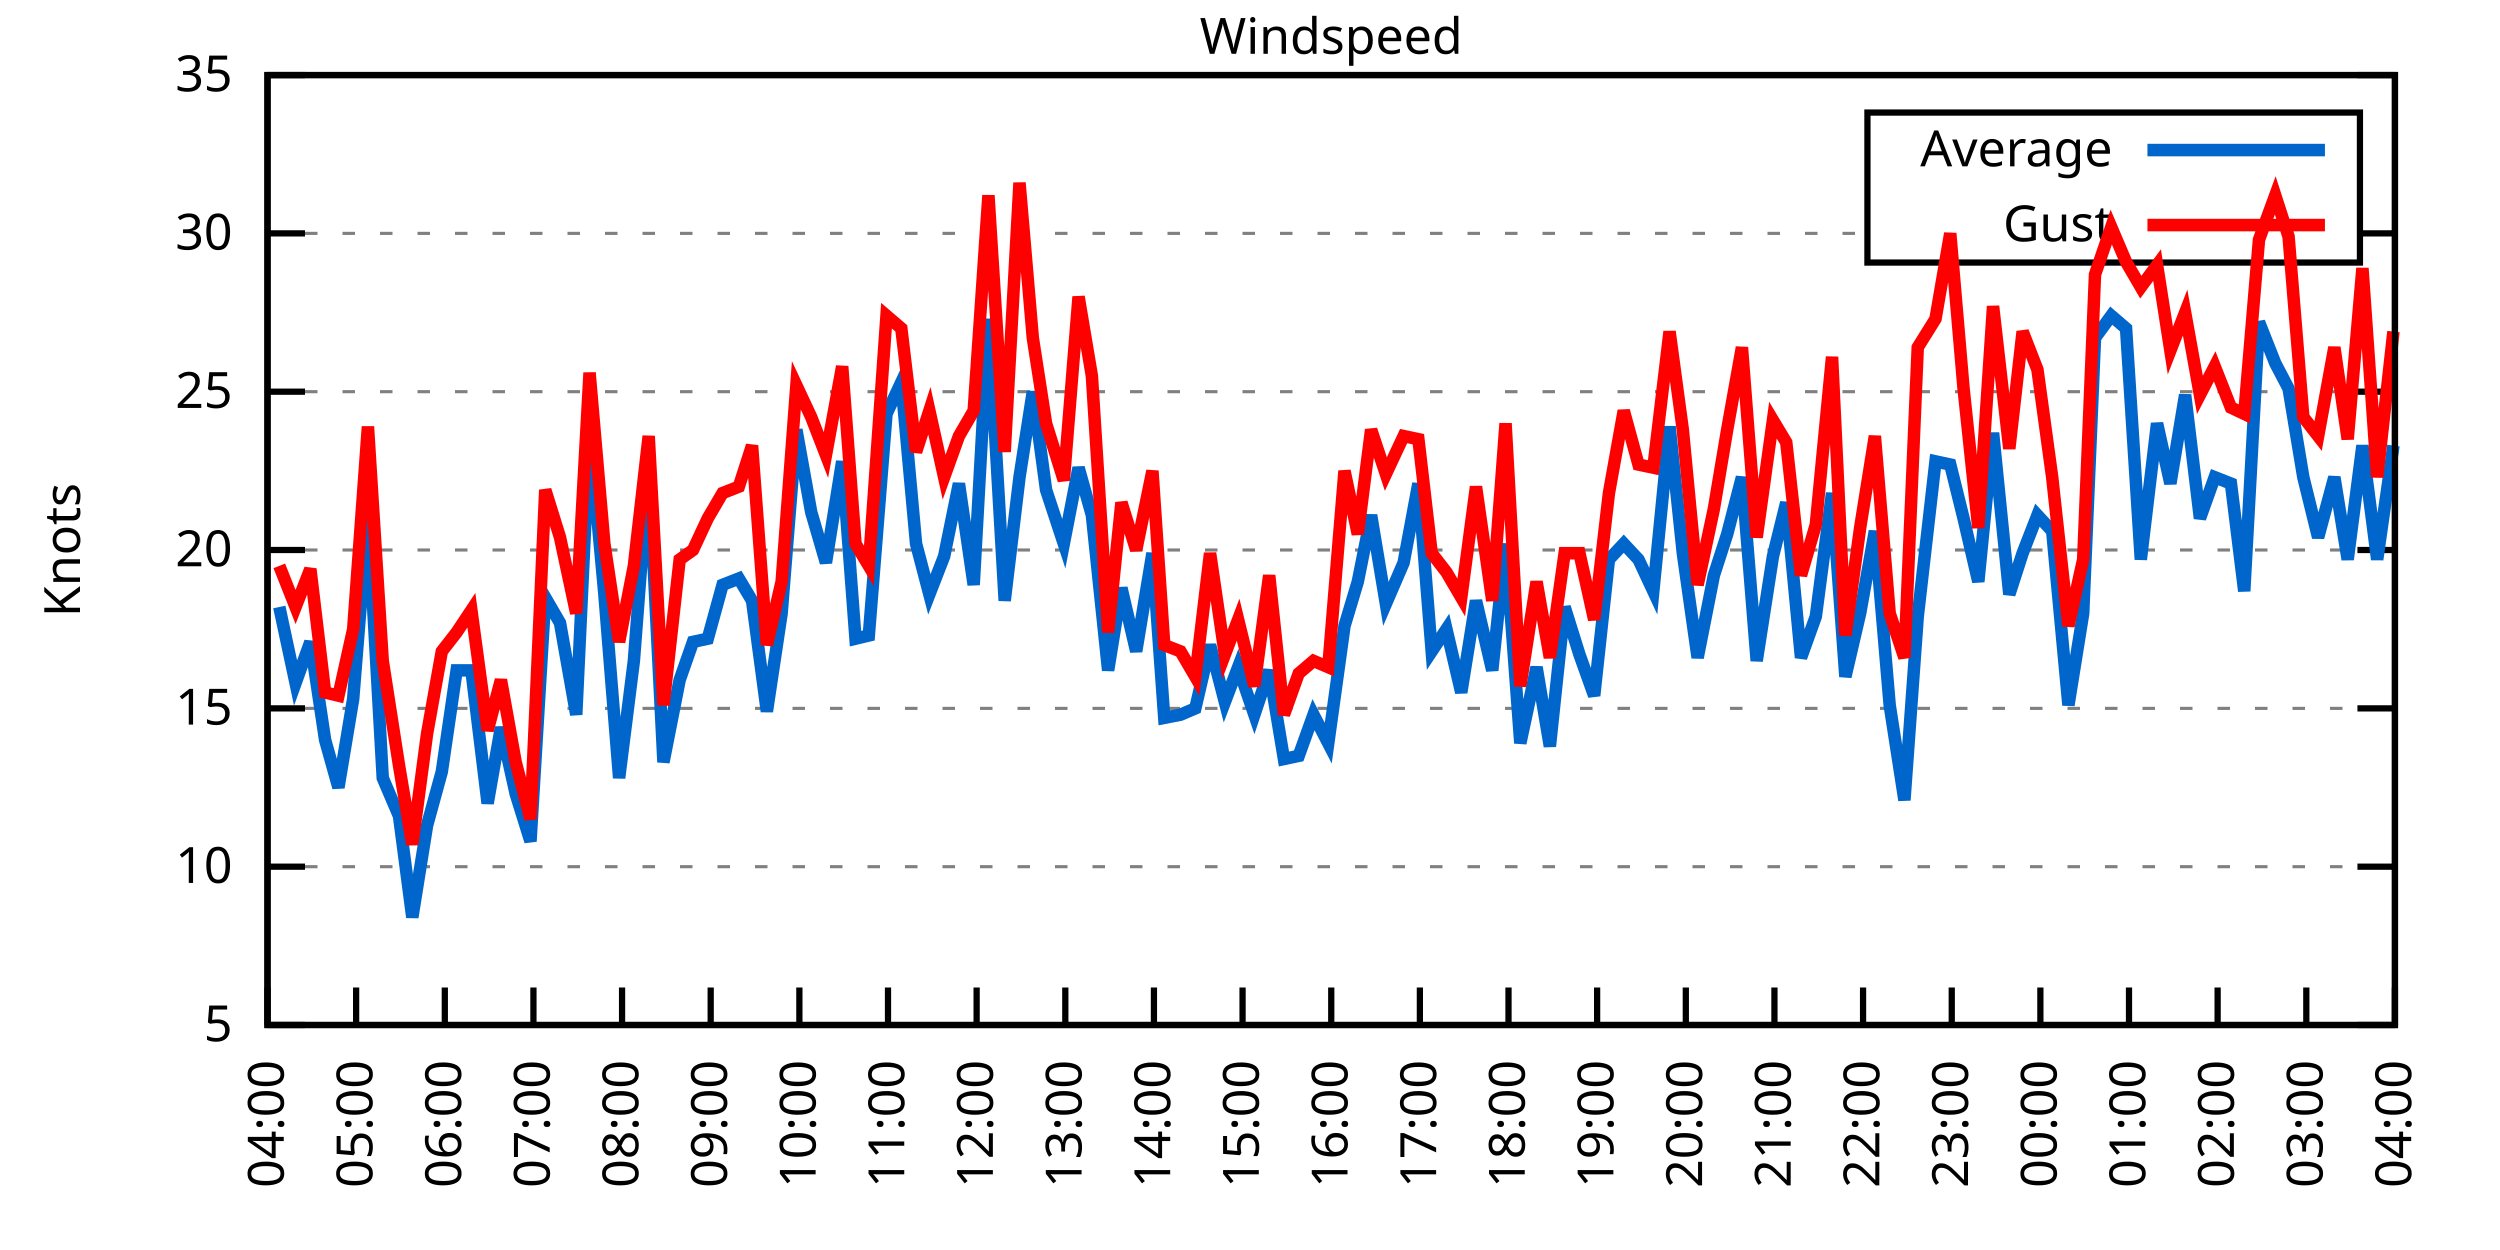
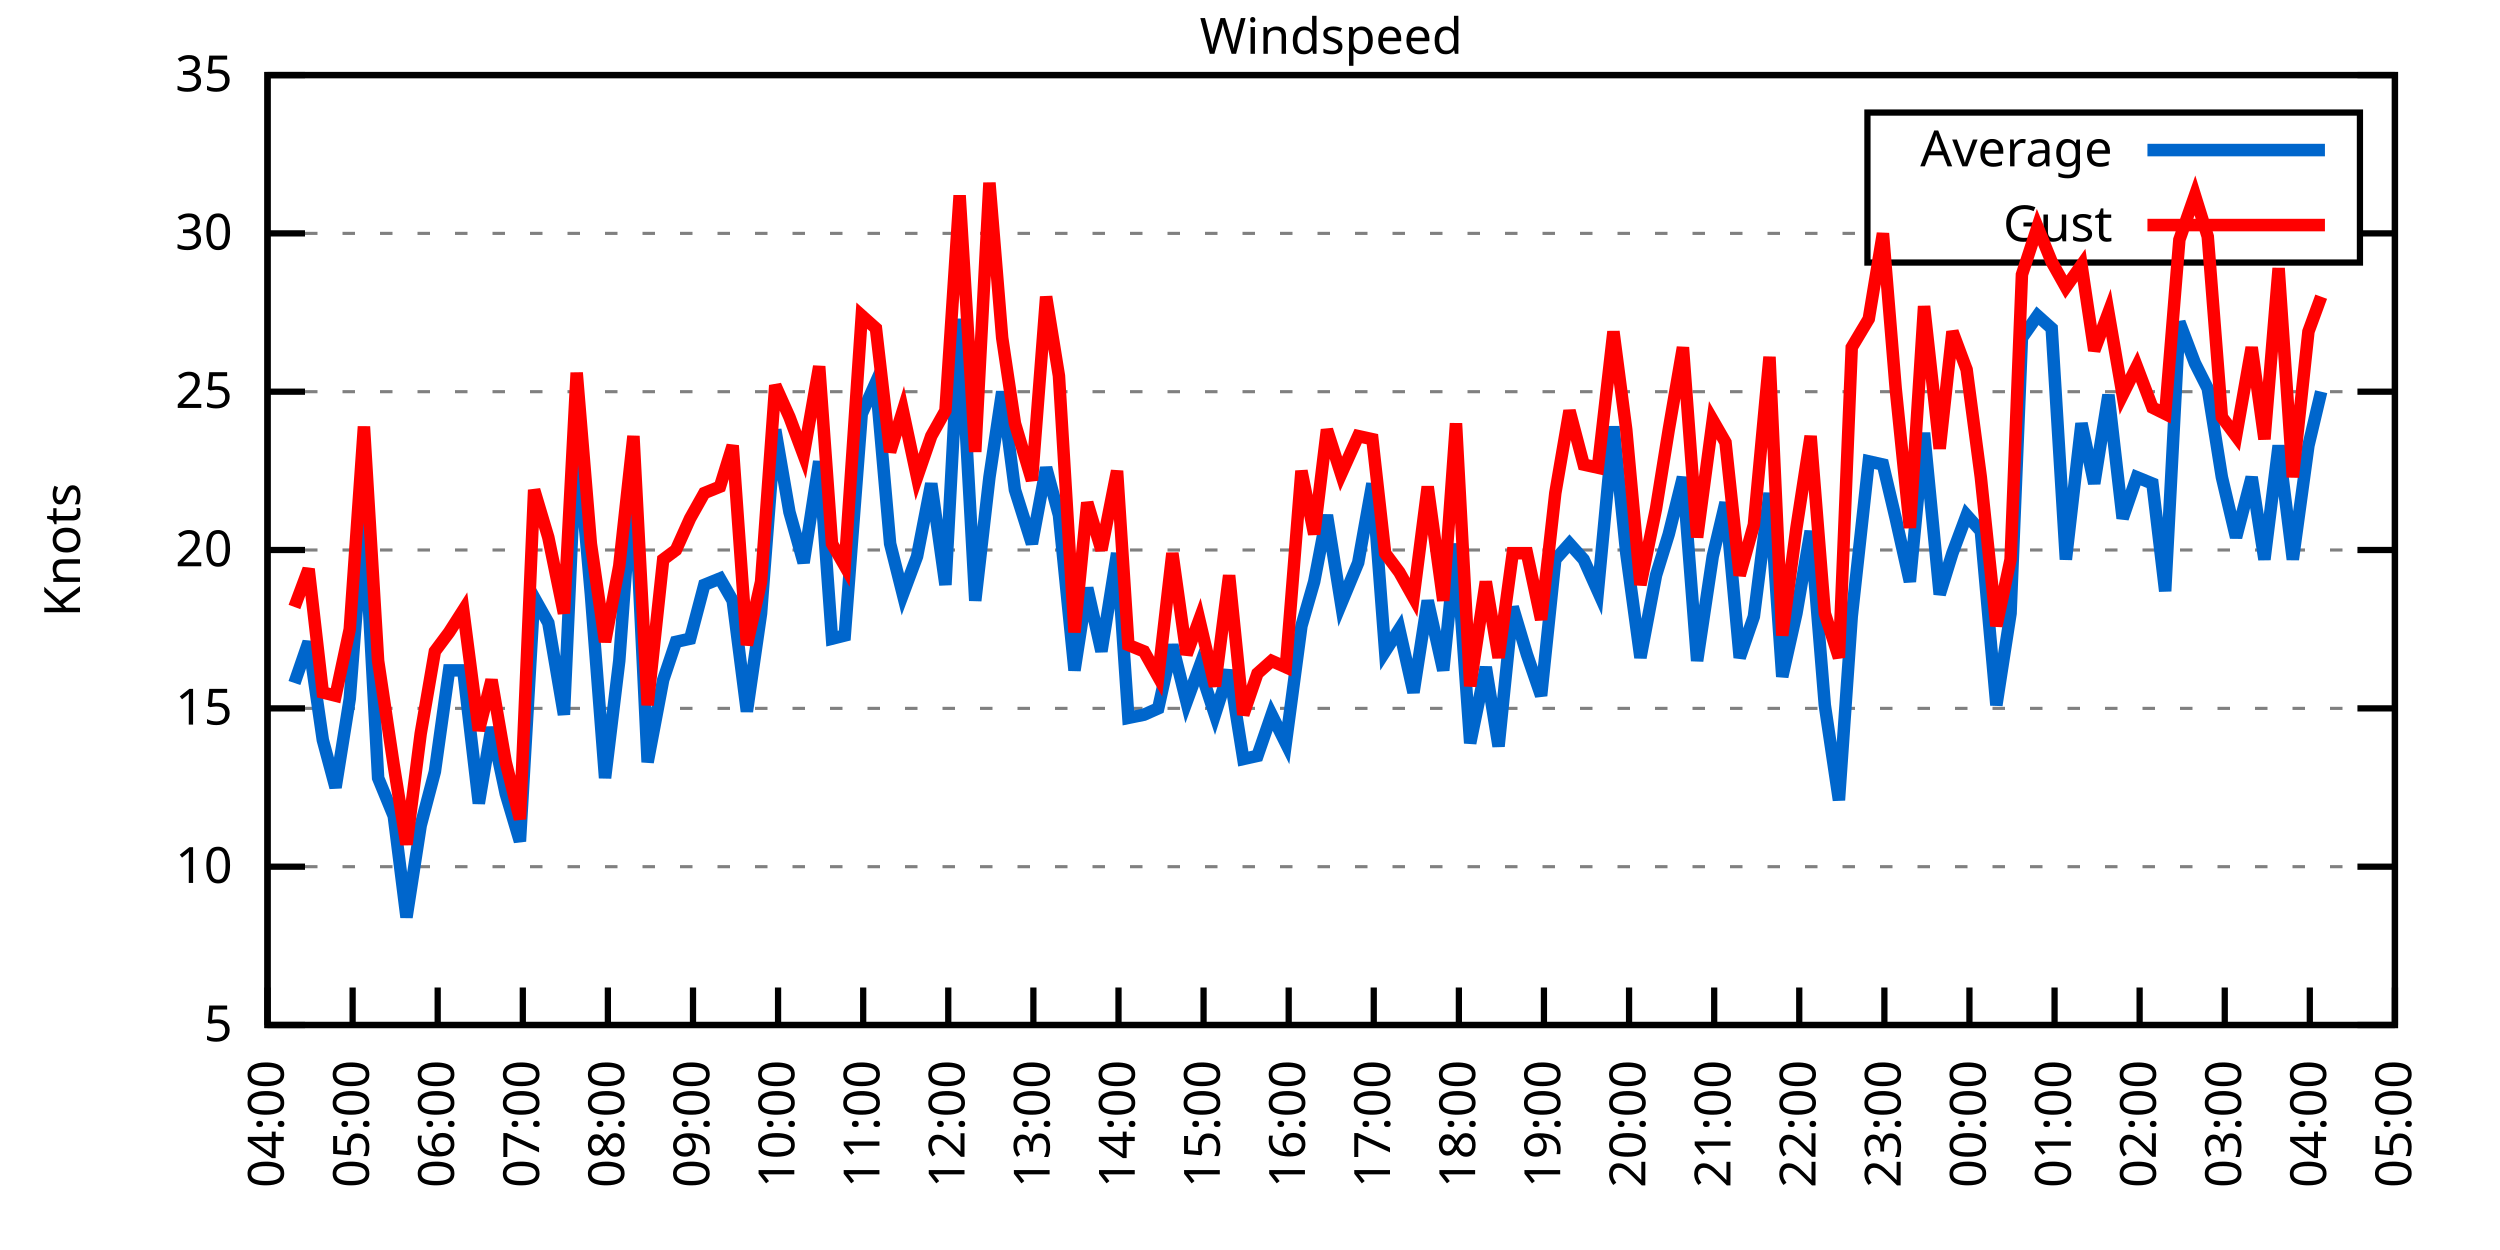
<svg xmlns="http://www.w3.org/2000/svg" xmlns:xlink="http://www.w3.org/1999/xlink" width="400" height="200" viewBox="0 0 400 200">
  <g id="gnuplot_canvas">
    <rect x="0" y="0" width="400" height="200" fill="none" />
    <defs>
      <circle id="gpDot" r="0.5" stroke-width="0.5" stroke="currentColor" />
      <path id="gpPt0" stroke-width="0.333" stroke="currentColor" d="M-1,0 h2 M0,-1 v2" />
      <path id="gpPt1" stroke-width="0.333" stroke="currentColor" d="M-1,-1 L1,1 M1,-1 L-1,1" />
      <path id="gpPt2" stroke-width="0.333" stroke="currentColor" d="M-1,0 L1,0 M0,-1 L0,1 M-1,-1 L1,1 M-1,1 L1,-1" />
      <rect id="gpPt3" stroke-width="0.333" stroke="currentColor" x="-1" y="-1" width="2" height="2" />
      <rect id="gpPt4" stroke-width="0.333" stroke="currentColor" fill="currentColor" x="-1" y="-1" width="2" height="2" />
      <circle id="gpPt5" stroke-width="0.333" stroke="currentColor" cx="0" cy="0" r="1" />
      <use xlink:href="#gpPt5" id="gpPt6" fill="currentColor" stroke="none" />
      <path id="gpPt7" stroke-width="0.333" stroke="currentColor" d="M0,-1.33 L-1.33,0.67 L1.33,0.67 z" />
      <use xlink:href="#gpPt7" id="gpPt8" fill="currentColor" stroke="none" />
      <use xlink:href="#gpPt7" id="gpPt9" stroke="currentColor" transform="rotate(180)" />
      <use xlink:href="#gpPt9" id="gpPt10" fill="currentColor" stroke="none" />
      <use xlink:href="#gpPt3" id="gpPt11" stroke="currentColor" transform="rotate(45)" />
      <use xlink:href="#gpPt11" id="gpPt12" fill="currentColor" stroke="none" />
      <path id="gpPt13" stroke-width="0.333" stroke="currentColor" d="M0,1.330 L1.265,0.411 L0.782,-1.067 L-0.782,-1.076 L-1.265,0.411 z" />
      <use xlink:href="#gpPt13" id="gpPt14" fill="currentColor" stroke="none" />
      <filter id="textbox" filterUnits="objectBoundingBox" x="0" y="0" height="1" width="1">
        <feFlood flood-color="white" flood-opacity="1" result="bgnd" />
        <feComposite in="SourceGraphic" in2="bgnd" operator="atop" />
      </filter>
      <filter id="greybox" filterUnits="objectBoundingBox" x="0" y="0" height="1" width="1">
        <feFlood flood-color="lightgrey" flood-opacity="1" result="grey" />
        <feComposite in="SourceGraphic" in2="grey" operator="atop" />
      </filter>
    </defs>
    <g fill="none" color="white" stroke="currentColor" stroke-width="1.00" stroke-linecap="butt" stroke-linejoin="miter">
</g>
    <g fill="none" color="black" stroke="currentColor" stroke-width="1.00" stroke-linecap="butt" stroke-linejoin="miter">
      <g stroke="none" shape-rendering="crispEdges">
        <polygon fill="rgb(255, 255, 255)" points="42.80,164.00 383.18,164.00 383.18,12.02 42.80,12.02 " />
      </g>
    </g>
    <g fill="none" color="black" stroke="currentColor" stroke-width="1.00" stroke-linecap="butt" stroke-linejoin="miter">
</g>
    <g fill="none" color="black" stroke="black" stroke-width="0.50" stroke-linecap="butt" stroke-linejoin="miter">
</g>
    <g fill="none" color="gray" stroke="currentColor" stroke-width="0.50" stroke-linecap="butt" stroke-linejoin="miter">
      <path stroke="gray" stroke-dasharray="2,4" class="gridline" d="M42.80,164.00 L383.19,164.00  " />
    </g>
    <g fill="none" color="gray" stroke="gray" stroke-width="1.00" stroke-linecap="butt" stroke-linejoin="miter">
</g>
    <g fill="none" color="black" stroke="currentColor" stroke-width="1.00" stroke-linecap="butt" stroke-linejoin="miter">
      <path stroke="black" d="M42.80,164.00 L48.80,164.00 M383.19,164.00 L377.19,164.00  " />
      <g transform="translate(37.20,166.60)" stroke="none" fill="black" font-family="Sans" font-size="8.00" text-anchor="end">
        <text>
          <tspan font-family="Sans"> 5</tspan>
        </text>
      </g>
    </g>
    <g fill="none" color="black" stroke="currentColor" stroke-width="1.00" stroke-linecap="butt" stroke-linejoin="miter">
</g>
    <g fill="none" color="black" stroke="black" stroke-width="0.50" stroke-linecap="butt" stroke-linejoin="miter">
</g>
    <g fill="none" color="gray" stroke="currentColor" stroke-width="0.50" stroke-linecap="butt" stroke-linejoin="miter">
      <path stroke="gray" stroke-dasharray="2,4" class="gridline" d="M42.80,138.67 L383.19,138.67  " />
    </g>
    <g fill="none" color="gray" stroke="gray" stroke-width="1.00" stroke-linecap="butt" stroke-linejoin="miter">
</g>
    <g fill="none" color="black" stroke="currentColor" stroke-width="1.00" stroke-linecap="butt" stroke-linejoin="miter">
      <path stroke="black" d="M42.80,138.67 L48.80,138.67 M383.19,138.67 L377.19,138.67  " />
      <g transform="translate(37.20,141.27)" stroke="none" fill="black" font-family="Sans" font-size="8.00" text-anchor="end">
        <text>
          <tspan font-family="Sans"> 10</tspan>
        </text>
      </g>
    </g>
    <g fill="none" color="black" stroke="currentColor" stroke-width="1.00" stroke-linecap="butt" stroke-linejoin="miter">
</g>
    <g fill="none" color="black" stroke="black" stroke-width="0.50" stroke-linecap="butt" stroke-linejoin="miter">
</g>
    <g fill="none" color="gray" stroke="currentColor" stroke-width="0.50" stroke-linecap="butt" stroke-linejoin="miter">
      <path stroke="gray" stroke-dasharray="2,4" class="gridline" d="M42.80,113.34 L383.19,113.34  " />
    </g>
    <g fill="none" color="gray" stroke="gray" stroke-width="1.00" stroke-linecap="butt" stroke-linejoin="miter">
</g>
    <g fill="none" color="black" stroke="currentColor" stroke-width="1.00" stroke-linecap="butt" stroke-linejoin="miter">
      <path stroke="black" d="M42.80,113.34 L48.80,113.34 M383.19,113.34 L377.19,113.34  " />
      <g transform="translate(37.20,115.94)" stroke="none" fill="black" font-family="Sans" font-size="8.00" text-anchor="end">
        <text>
          <tspan font-family="Sans"> 15</tspan>
        </text>
      </g>
    </g>
    <g fill="none" color="black" stroke="currentColor" stroke-width="1.00" stroke-linecap="butt" stroke-linejoin="miter">
</g>
    <g fill="none" color="black" stroke="black" stroke-width="0.50" stroke-linecap="butt" stroke-linejoin="miter">
</g>
    <g fill="none" color="gray" stroke="currentColor" stroke-width="0.50" stroke-linecap="butt" stroke-linejoin="miter">
      <path stroke="gray" stroke-dasharray="2,4" class="gridline" d="M42.80,88.00 L383.19,88.00  " />
    </g>
    <g fill="none" color="gray" stroke="gray" stroke-width="1.00" stroke-linecap="butt" stroke-linejoin="miter">
</g>
    <g fill="none" color="black" stroke="currentColor" stroke-width="1.00" stroke-linecap="butt" stroke-linejoin="miter">
      <path stroke="black" d="M42.80,88.00 L48.80,88.00 M383.19,88.00 L377.19,88.00  " />
      <g transform="translate(37.20,90.60)" stroke="none" fill="black" font-family="Sans" font-size="8.00" text-anchor="end">
        <text>
          <tspan font-family="Sans"> 20</tspan>
        </text>
      </g>
    </g>
    <g fill="none" color="black" stroke="currentColor" stroke-width="1.00" stroke-linecap="butt" stroke-linejoin="miter">
</g>
    <g fill="none" color="black" stroke="black" stroke-width="0.50" stroke-linecap="butt" stroke-linejoin="miter">
</g>
    <g fill="none" color="gray" stroke="currentColor" stroke-width="0.50" stroke-linecap="butt" stroke-linejoin="miter">
      <path stroke="gray" stroke-dasharray="2,4" class="gridline" d="M42.80,62.67 L383.19,62.67  " />
    </g>
    <g fill="none" color="gray" stroke="gray" stroke-width="1.00" stroke-linecap="butt" stroke-linejoin="miter">
</g>
    <g fill="none" color="black" stroke="currentColor" stroke-width="1.00" stroke-linecap="butt" stroke-linejoin="miter">
      <path stroke="black" d="M42.80,62.67 L48.80,62.67 M383.19,62.67 L377.19,62.67  " />
      <g transform="translate(37.20,65.27)" stroke="none" fill="black" font-family="Sans" font-size="8.00" text-anchor="end">
        <text>
          <tspan font-family="Sans"> 25</tspan>
        </text>
      </g>
    </g>
    <g fill="none" color="black" stroke="currentColor" stroke-width="1.00" stroke-linecap="butt" stroke-linejoin="miter">
</g>
    <g fill="none" color="black" stroke="black" stroke-width="0.50" stroke-linecap="butt" stroke-linejoin="miter">
</g>
    <g fill="none" color="gray" stroke="currentColor" stroke-width="0.50" stroke-linecap="butt" stroke-linejoin="miter">
      <path stroke="gray" stroke-dasharray="2,4" class="gridline" d="M42.80,37.34 L298.79,37.34 M377.59,37.34 L383.19,37.34  " />
    </g>
    <g fill="none" color="gray" stroke="gray" stroke-width="1.00" stroke-linecap="butt" stroke-linejoin="miter">
</g>
    <g fill="none" color="black" stroke="currentColor" stroke-width="1.00" stroke-linecap="butt" stroke-linejoin="miter">
      <path stroke="black" d="M42.80,37.34 L48.80,37.34 M383.19,37.34 L377.19,37.34  " />
      <g transform="translate(37.20,39.94)" stroke="none" fill="black" font-family="Sans" font-size="8.00" text-anchor="end">
        <text>
          <tspan font-family="Sans"> 30</tspan>
        </text>
      </g>
    </g>
    <g fill="none" color="black" stroke="currentColor" stroke-width="1.00" stroke-linecap="butt" stroke-linejoin="miter">
</g>
    <g fill="none" color="black" stroke="black" stroke-width="0.50" stroke-linecap="butt" stroke-linejoin="miter">
</g>
    <g fill="none" color="gray" stroke="currentColor" stroke-width="0.50" stroke-linecap="butt" stroke-linejoin="miter">
      <path stroke="gray" stroke-dasharray="2,4" class="gridline" d="M42.80,12.01 L383.19,12.01  " />
    </g>
    <g fill="none" color="gray" stroke="gray" stroke-width="1.00" stroke-linecap="butt" stroke-linejoin="miter">
</g>
    <g fill="none" color="black" stroke="currentColor" stroke-width="1.00" stroke-linecap="butt" stroke-linejoin="miter">
      <path stroke="black" d="M42.80,12.01 L48.80,12.01 M383.19,12.01 L377.19,12.01  " />
      <g transform="translate(37.20,14.61)" stroke="none" fill="black" font-family="Sans" font-size="8.00" text-anchor="end">
        <text>
          <tspan font-family="Sans"> 35</tspan>
        </text>
      </g>
    </g>
    <g fill="none" color="black" stroke="currentColor" stroke-width="1.00" stroke-linecap="butt" stroke-linejoin="miter">
      <path stroke="black" d="M42.80,164.00 L42.80,158.00  " />
      <g transform="translate(45.40,169.60) rotate(270.00)" stroke="none" fill="black" font-family="Sans" font-size="8.00" text-anchor="end">
        <text>
          <tspan font-family="Sans">04:00</tspan>
        </text>
      </g>
    </g>
    <g fill="none" color="black" stroke="currentColor" stroke-width="1.00" stroke-linecap="butt" stroke-linejoin="miter">
-       <path stroke="black" d="M56.98,164.00 L56.98,158.00  " />
-       <g transform="translate(59.58,169.60) rotate(270.00)" stroke="none" fill="black" font-family="Sans" font-size="8.00" text-anchor="end">
+       <path stroke="black" d="M56.42,164.00 L56.42,158.00  " />
+       <g transform="translate(59.02,169.60) rotate(270.00)" stroke="none" fill="black" font-family="Sans" font-size="8.00" text-anchor="end">
        <text>
          <tspan font-family="Sans">05:00</tspan>
        </text>
      </g>
    </g>
    <g fill="none" color="black" stroke="currentColor" stroke-width="1.00" stroke-linecap="butt" stroke-linejoin="miter">
-       <path stroke="black" d="M71.17,164.00 L71.17,158.00  " />
-       <g transform="translate(73.77,169.60) rotate(270.00)" stroke="none" fill="black" font-family="Sans" font-size="8.00" text-anchor="end">
+       <path stroke="black" d="M70.03,164.00 L70.03,158.00  " />
+       <g transform="translate(72.63,169.60) rotate(270.00)" stroke="none" fill="black" font-family="Sans" font-size="8.00" text-anchor="end">
        <text>
          <tspan font-family="Sans">06:00</tspan>
        </text>
      </g>
    </g>
    <g fill="none" color="black" stroke="currentColor" stroke-width="1.00" stroke-linecap="butt" stroke-linejoin="miter">
-       <path stroke="black" d="M85.35,164.00 L85.35,158.00  " />
-       <g transform="translate(87.95,169.60) rotate(270.00)" stroke="none" fill="black" font-family="Sans" font-size="8.00" text-anchor="end">
+       <path stroke="black" d="M83.65,164.00 L83.65,158.00  " />
+       <g transform="translate(86.25,169.60) rotate(270.00)" stroke="none" fill="black" font-family="Sans" font-size="8.00" text-anchor="end">
        <text>
          <tspan font-family="Sans">07:00</tspan>
        </text>
      </g>
    </g>
    <g fill="none" color="black" stroke="currentColor" stroke-width="1.00" stroke-linecap="butt" stroke-linejoin="miter">
-       <path stroke="black" d="M99.53,164.00 L99.53,158.00  " />
-       <g transform="translate(102.13,169.60) rotate(270.00)" stroke="none" fill="black" font-family="Sans" font-size="8.00" text-anchor="end">
+       <path stroke="black" d="M97.26,164.00 L97.26,158.00  " />
+       <g transform="translate(99.86,169.60) rotate(270.00)" stroke="none" fill="black" font-family="Sans" font-size="8.00" text-anchor="end">
        <text>
          <tspan font-family="Sans">08:00</tspan>
        </text>
      </g>
    </g>
    <g fill="none" color="black" stroke="currentColor" stroke-width="1.00" stroke-linecap="butt" stroke-linejoin="miter">
-       <path stroke="black" d="M113.71,164.00 L113.71,158.00  " />
-       <g transform="translate(116.31,169.60) rotate(270.00)" stroke="none" fill="black" font-family="Sans" font-size="8.00" text-anchor="end">
+       <path stroke="black" d="M110.88,164.00 L110.88,158.00  " />
+       <g transform="translate(113.48,169.60) rotate(270.00)" stroke="none" fill="black" font-family="Sans" font-size="8.00" text-anchor="end">
        <text>
          <tspan font-family="Sans">09:00</tspan>
        </text>
      </g>
    </g>
    <g fill="none" color="black" stroke="currentColor" stroke-width="1.00" stroke-linecap="butt" stroke-linejoin="miter">
-       <path stroke="black" d="M127.90,164.00 L127.90,158.00  " />
-       <g transform="translate(130.50,169.60) rotate(270.00)" stroke="none" fill="black" font-family="Sans" font-size="8.00" text-anchor="end">
+       <path stroke="black" d="M124.49,164.00 L124.49,158.00  " />
+       <g transform="translate(127.09,169.60) rotate(270.00)" stroke="none" fill="black" font-family="Sans" font-size="8.00" text-anchor="end">
        <text>
          <tspan font-family="Sans">10:00</tspan>
        </text>
      </g>
    </g>
    <g fill="none" color="black" stroke="currentColor" stroke-width="1.00" stroke-linecap="butt" stroke-linejoin="miter">
-       <path stroke="black" d="M142.08,164.00 L142.08,158.00  " />
-       <g transform="translate(144.68,169.60) rotate(270.00)" stroke="none" fill="black" font-family="Sans" font-size="8.00" text-anchor="end">
+       <path stroke="black" d="M138.11,164.00 L138.11,158.00  " />
+       <g transform="translate(140.71,169.60) rotate(270.00)" stroke="none" fill="black" font-family="Sans" font-size="8.00" text-anchor="end">
        <text>
          <tspan font-family="Sans">11:00</tspan>
        </text>
      </g>
    </g>
    <g fill="none" color="black" stroke="currentColor" stroke-width="1.00" stroke-linecap="butt" stroke-linejoin="miter">
-       <path stroke="black" d="M156.26,164.00 L156.26,158.00  " />
-       <g transform="translate(158.86,169.60) rotate(270.00)" stroke="none" fill="black" font-family="Sans" font-size="8.00" text-anchor="end">
+       <path stroke="black" d="M151.72,164.00 L151.72,158.00  " />
+       <g transform="translate(154.32,169.60) rotate(270.00)" stroke="none" fill="black" font-family="Sans" font-size="8.00" text-anchor="end">
        <text>
          <tspan font-family="Sans">12:00</tspan>
        </text>
      </g>
    </g>
    <g fill="none" color="black" stroke="currentColor" stroke-width="1.00" stroke-linecap="butt" stroke-linejoin="miter">
-       <path stroke="black" d="M170.45,164.00 L170.45,158.00  " />
-       <g transform="translate(173.05,169.60) rotate(270.00)" stroke="none" fill="black" font-family="Sans" font-size="8.00" text-anchor="end">
+       <path stroke="black" d="M165.34,164.00 L165.34,158.00  " />
+       <g transform="translate(167.94,169.60) rotate(270.00)" stroke="none" fill="black" font-family="Sans" font-size="8.00" text-anchor="end">
        <text>
          <tspan font-family="Sans">13:00</tspan>
        </text>
      </g>
    </g>
    <g fill="none" color="black" stroke="currentColor" stroke-width="1.00" stroke-linecap="butt" stroke-linejoin="miter">
-       <path stroke="black" d="M184.63,164.00 L184.63,158.00  " />
-       <g transform="translate(187.23,169.60) rotate(270.00)" stroke="none" fill="black" font-family="Sans" font-size="8.00" text-anchor="end">
+       <path stroke="black" d="M178.96,164.00 L178.96,158.00  " />
+       <g transform="translate(181.56,169.60) rotate(270.00)" stroke="none" fill="black" font-family="Sans" font-size="8.00" text-anchor="end">
        <text>
          <tspan font-family="Sans">14:00</tspan>
        </text>
      </g>
    </g>
    <g fill="none" color="black" stroke="currentColor" stroke-width="1.00" stroke-linecap="butt" stroke-linejoin="miter">
-       <path stroke="black" d="M198.81,164.00 L198.81,158.00  " />
-       <g transform="translate(201.41,169.60) rotate(270.00)" stroke="none" fill="black" font-family="Sans" font-size="8.00" text-anchor="end">
+       <path stroke="black" d="M192.57,164.00 L192.57,158.00  " />
+       <g transform="translate(195.17,169.60) rotate(270.00)" stroke="none" fill="black" font-family="Sans" font-size="8.00" text-anchor="end">
        <text>
          <tspan font-family="Sans">15:00</tspan>
        </text>
      </g>
    </g>
    <g fill="none" color="black" stroke="currentColor" stroke-width="1.00" stroke-linecap="butt" stroke-linejoin="miter">
-       <path stroke="black" d="M213.00,164.00 L213.00,158.00  " />
-       <g transform="translate(215.60,169.60) rotate(270.00)" stroke="none" fill="black" font-family="Sans" font-size="8.00" text-anchor="end">
+       <path stroke="black" d="M206.19,164.00 L206.19,158.00  " />
+       <g transform="translate(208.79,169.60) rotate(270.00)" stroke="none" fill="black" font-family="Sans" font-size="8.00" text-anchor="end">
        <text>
          <tspan font-family="Sans">16:00</tspan>
        </text>
      </g>
    </g>
    <g fill="none" color="black" stroke="currentColor" stroke-width="1.00" stroke-linecap="butt" stroke-linejoin="miter">
-       <path stroke="black" d="M227.18,164.00 L227.18,158.00  " />
-       <g transform="translate(229.78,169.60) rotate(270.00)" stroke="none" fill="black" font-family="Sans" font-size="8.00" text-anchor="end">
+       <path stroke="black" d="M219.80,164.00 L219.80,158.00  " />
+       <g transform="translate(222.40,169.60) rotate(270.00)" stroke="none" fill="black" font-family="Sans" font-size="8.00" text-anchor="end">
        <text>
          <tspan font-family="Sans">17:00</tspan>
        </text>
      </g>
    </g>
    <g fill="none" color="black" stroke="currentColor" stroke-width="1.00" stroke-linecap="butt" stroke-linejoin="miter">
-       <path stroke="black" d="M241.36,164.00 L241.36,158.00  " />
-       <g transform="translate(243.96,169.60) rotate(270.00)" stroke="none" fill="black" font-family="Sans" font-size="8.00" text-anchor="end">
+       <path stroke="black" d="M233.42,164.00 L233.42,158.00  " />
+       <g transform="translate(236.02,169.60) rotate(270.00)" stroke="none" fill="black" font-family="Sans" font-size="8.00" text-anchor="end">
        <text>
          <tspan font-family="Sans">18:00</tspan>
        </text>
      </g>
    </g>
    <g fill="none" color="black" stroke="currentColor" stroke-width="1.00" stroke-linecap="butt" stroke-linejoin="miter">
-       <path stroke="black" d="M255.54,164.00 L255.54,158.00  " />
-       <g transform="translate(258.14,169.60) rotate(270.00)" stroke="none" fill="black" font-family="Sans" font-size="8.00" text-anchor="end">
+       <path stroke="black" d="M247.03,164.00 L247.03,158.00  " />
+       <g transform="translate(249.63,169.60) rotate(270.00)" stroke="none" fill="black" font-family="Sans" font-size="8.00" text-anchor="end">
        <text>
          <tspan font-family="Sans">19:00</tspan>
        </text>
      </g>
    </g>
    <g fill="none" color="black" stroke="currentColor" stroke-width="1.00" stroke-linecap="butt" stroke-linejoin="miter">
-       <path stroke="black" d="M269.73,164.00 L269.73,158.00  " />
-       <g transform="translate(272.33,169.60) rotate(270.00)" stroke="none" fill="black" font-family="Sans" font-size="8.00" text-anchor="end">
+       <path stroke="black" d="M260.65,164.00 L260.65,158.00  " />
+       <g transform="translate(263.25,169.60) rotate(270.00)" stroke="none" fill="black" font-family="Sans" font-size="8.00" text-anchor="end">
        <text>
          <tspan font-family="Sans">20:00</tspan>
        </text>
      </g>
    </g>
    <g fill="none" color="black" stroke="currentColor" stroke-width="1.00" stroke-linecap="butt" stroke-linejoin="miter">
-       <path stroke="black" d="M283.91,164.00 L283.91,158.00  " />
-       <g transform="translate(286.51,169.60) rotate(270.00)" stroke="none" fill="black" font-family="Sans" font-size="8.00" text-anchor="end">
+       <path stroke="black" d="M274.27,164.00 L274.27,158.00  " />
+       <g transform="translate(276.87,169.60) rotate(270.00)" stroke="none" fill="black" font-family="Sans" font-size="8.00" text-anchor="end">
        <text>
          <tspan font-family="Sans">21:00</tspan>
        </text>
      </g>
    </g>
    <g fill="none" color="black" stroke="currentColor" stroke-width="1.00" stroke-linecap="butt" stroke-linejoin="miter">
-       <path stroke="black" d="M298.09,164.00 L298.09,158.00  " />
-       <g transform="translate(300.69,169.60) rotate(270.00)" stroke="none" fill="black" font-family="Sans" font-size="8.00" text-anchor="end">
+       <path stroke="black" d="M287.88,164.00 L287.88,158.00  " />
+       <g transform="translate(290.48,169.60) rotate(270.00)" stroke="none" fill="black" font-family="Sans" font-size="8.00" text-anchor="end">
        <text>
          <tspan font-family="Sans">22:00</tspan>
        </text>
      </g>
    </g>
    <g fill="none" color="black" stroke="currentColor" stroke-width="1.00" stroke-linecap="butt" stroke-linejoin="miter">
-       <path stroke="black" d="M312.28,164.00 L312.28,158.00  " />
-       <g transform="translate(314.88,169.60) rotate(270.00)" stroke="none" fill="black" font-family="Sans" font-size="8.00" text-anchor="end">
+       <path stroke="black" d="M301.50,164.00 L301.50,158.00  " />
+       <g transform="translate(304.10,169.60) rotate(270.00)" stroke="none" fill="black" font-family="Sans" font-size="8.00" text-anchor="end">
        <text>
          <tspan font-family="Sans">23:00</tspan>
        </text>
      </g>
    </g>
    <g fill="none" color="black" stroke="currentColor" stroke-width="1.00" stroke-linecap="butt" stroke-linejoin="miter">
-       <path stroke="black" d="M326.46,164.00 L326.46,158.00  " />
-       <g transform="translate(329.06,169.60) rotate(270.00)" stroke="none" fill="black" font-family="Sans" font-size="8.00" text-anchor="end">
+       <path stroke="black" d="M315.11,164.00 L315.11,158.00  " />
+       <g transform="translate(317.71,169.60) rotate(270.00)" stroke="none" fill="black" font-family="Sans" font-size="8.00" text-anchor="end">
        <text>
          <tspan font-family="Sans">00:00</tspan>
        </text>
      </g>
    </g>
    <g fill="none" color="black" stroke="currentColor" stroke-width="1.00" stroke-linecap="butt" stroke-linejoin="miter">
-       <path stroke="black" d="M340.64,164.00 L340.64,158.00  " />
-       <g transform="translate(343.24,169.60) rotate(270.00)" stroke="none" fill="black" font-family="Sans" font-size="8.00" text-anchor="end">
+       <path stroke="black" d="M328.73,164.00 L328.73,158.00  " />
+       <g transform="translate(331.33,169.60) rotate(270.00)" stroke="none" fill="black" font-family="Sans" font-size="8.00" text-anchor="end">
        <text>
          <tspan font-family="Sans">01:00</tspan>
        </text>
      </g>
    </g>
    <g fill="none" color="black" stroke="currentColor" stroke-width="1.00" stroke-linecap="butt" stroke-linejoin="miter">
-       <path stroke="black" d="M354.82,164.00 L354.82,158.00  " />
-       <g transform="translate(357.42,169.60) rotate(270.00)" stroke="none" fill="black" font-family="Sans" font-size="8.00" text-anchor="end">
+       <path stroke="black" d="M342.34,164.00 L342.34,158.00  " />
+       <g transform="translate(344.94,169.60) rotate(270.00)" stroke="none" fill="black" font-family="Sans" font-size="8.00" text-anchor="end">
        <text>
          <tspan font-family="Sans">02:00</tspan>
        </text>
      </g>
    </g>
    <g fill="none" color="black" stroke="currentColor" stroke-width="1.00" stroke-linecap="butt" stroke-linejoin="miter">
-       <path stroke="black" d="M369.01,164.00 L369.01,158.00  " />
-       <g transform="translate(371.61,169.60) rotate(270.00)" stroke="none" fill="black" font-family="Sans" font-size="8.00" text-anchor="end">
+       <path stroke="black" d="M355.96,164.00 L355.96,158.00  " />
+       <g transform="translate(358.56,169.60) rotate(270.00)" stroke="none" fill="black" font-family="Sans" font-size="8.00" text-anchor="end">
        <text>
          <tspan font-family="Sans">03:00</tspan>
+         </text>
+       </g>
+     </g>
+     <g fill="none" color="black" stroke="currentColor" stroke-width="1.00" stroke-linecap="butt" stroke-linejoin="miter">
+       <path stroke="black" d="M369.57,164.00 L369.57,158.00  " />
+       <g transform="translate(372.17,169.60) rotate(270.00)" stroke="none" fill="black" font-family="Sans" font-size="8.00" text-anchor="end">
+         <text>
+           <tspan font-family="Sans">04:00</tspan>
        </text>
      </g>
    </g>
    <g fill="none" color="black" stroke="currentColor" stroke-width="1.00" stroke-linecap="butt" stroke-linejoin="miter">
      <path stroke="black" d="M383.19,164.00 L383.19,158.00  " />
      <g transform="translate(385.79,169.60) rotate(270.00)" stroke="none" fill="black" font-family="Sans" font-size="8.00" text-anchor="end">
        <text>
-           <tspan font-family="Sans">04:00</tspan>
+           <tspan font-family="Sans">05:00</tspan>
        </text>
      </g>
    </g>
    <g fill="none" color="black" stroke="currentColor" stroke-width="1.00" stroke-linecap="butt" stroke-linejoin="miter">
</g>
    <g fill="none" color="black" stroke="currentColor" stroke-width="1.00" stroke-linecap="butt" stroke-linejoin="miter">
      <path stroke="black" d="M42.80,12.01 L42.80,164.00 L383.19,164.00 L383.19,12.01 L42.80,12.01 Z  " />
    </g>
    <g fill="none" color="black" stroke="currentColor" stroke-width="1.00" stroke-linecap="butt" stroke-linejoin="miter">
</g>
    <g fill="none" color="black" stroke="currentColor" stroke-width="1.00" stroke-linecap="butt" stroke-linejoin="miter">
      <path stroke="black" d="M298.79,42.01 L298.79,18.01 L377.59,18.01 L377.59,42.01 L298.79,42.01 Z  " />
    </g>
    <g id="Windspeed_plot_1">
      <g fill="none" color="white" stroke="black" stroke-width="2.00" stroke-linecap="butt" stroke-linejoin="miter">
</g>
      <g fill="none" color="black" stroke="currentColor" stroke-width="2.00" stroke-linecap="butt" stroke-linejoin="miter">
        <g transform="translate(337.99,26.61)" stroke="none" fill="black" font-family="Sans" font-size="8.00" text-anchor="end">
          <text>
            <tspan font-family="Sans">Average</tspan>
          </text>
        </g>
      </g>
      <g fill="none" color="black" stroke="currentColor" stroke-width="2.00" stroke-linecap="butt" stroke-linejoin="miter">
-         <path stroke="rgb(  0, 102, 204)" d="M343.59,24.01 L371.99,24.01 M44.69,97.12 L47.29,109.28 L49.66,102.70 L52.02,118.40 L54.15,126.00 L56.51,111.82   L58.87,82.43 L61.24,124.48 L63.84,130.56 L65.97,146.77 L68.33,132.08 L70.69,123.47 L73.06,107.26 L75.42,107.26   L78.02,128.54 L80.15,116.38 L82.51,127.02 L84.88,134.62 L87.24,95.60 L89.60,99.66 L92.20,114.35 L94.33,69.26   L96.70,95.10 L99.06,124.48 L101.42,105.74 L103.79,74.83 L106.15,121.95 L108.75,108.78 L110.88,102.70 L113.24,102.19   L115.61,93.58 L118.21,92.56 L120.33,96.11 L122.70,113.84 L125.06,98.14 L127.42,68.75 L129.79,81.93 L132.15,90.03   L134.75,73.82 L136.88,102.19 L139.01,101.68 L141.84,66.22 L144.21,61.15 L146.57,86.99 L148.70,95.10 L151.06,89.02   L153.43,77.37 L155.79,93.58 L158.15,51.02 L160.75,96.11 L163.12,76.35 L165.25,62.67 L167.37,78.38 L170.21,86.99   L172.57,74.83 L174.70,82.43 L177.30,107.26 L179.43,94.08 L181.79,104.22 L184.39,88.51 L186.28,114.86 L188.88,114.35   L191.25,113.34 L193.61,103.20 L195.98,112.32 L198.10,106.75 L200.70,114.35 L203.07,107.26 L205.43,121.44 L207.79,120.94   L210.16,114.35 L212.52,118.91 L215.12,100.16 L217.25,93.07 L219.38,82.43 L221.74,96.62 L224.58,90.03 L226.94,77.37   L229.07,104.22 L231.43,100.67 L233.80,110.80 L236.16,96.11 L238.76,107.26 L240.89,86.99 L243.25,118.91 L245.85,106.75   L247.98,119.42 L250.34,97.12 L252.71,104.72 L255.07,111.31 L257.43,89.52 L259.80,86.99 L262.16,89.52 L264.53,94.59   L267.13,68.25 L269.25,88.51 L271.62,105.23 L274.22,92.06 L276.35,85.47 L278.71,76.35 L281.07,105.74 L283.67,89.02   L285.80,80.41 L288.16,105.23 L290.53,98.64 L293.13,78.89 L295.26,108.27 L297.62,98.14 L299.98,84.97 L302.35,112.83   L304.71,128.03 L306.84,98.64 L309.68,73.82 L312.04,74.33 L314.17,82.94 L316.53,93.07 L318.89,69.26 L321.49,95.10   L323.62,88.51 L325.99,82.43 L328.35,84.97 L330.95,112.83 L333.31,98.14 L335.20,54.06 L337.80,50.51 L340.17,52.54   L342.53,89.52 L345.13,67.74 L347.26,77.37 L349.62,63.18 L351.99,82.94 L354.35,76.35 L356.95,77.37 L359.08,94.59   L361.44,51.53 L364.04,58.11 L366.17,62.17 L368.53,76.35 L370.90,85.98 L373.50,76.35 L375.63,89.52 L377.99,71.29   L380.35,89.52 L382.95,71.29  " />
+         <path stroke="rgb(  0, 102, 204)" d="M343.59,24.01 L371.99,24.01 M47.11,109.28 L49.38,102.70 L51.65,118.40 L53.69,126.00 L55.96,111.82 L58.23,82.43   L60.50,124.48 L63.00,130.56 L65.04,146.77 L67.31,132.08 L69.58,123.47 L71.85,107.26 L74.12,107.26 L76.61,128.54   L78.65,116.38 L80.92,127.02 L83.19,134.62 L85.46,95.60 L87.73,99.66 L90.23,114.35 L92.27,69.26 L94.54,95.10   L96.81,124.48 L99.08,105.74 L101.35,74.83 L103.62,121.95 L106.11,108.78 L108.15,102.70 L110.42,102.19 L112.69,93.58   L115.19,92.56 L117.23,96.11 L119.50,113.84 L121.77,98.14 L124.04,68.75 L126.31,81.93 L128.58,90.03 L131.07,73.82   L133.12,102.19 L135.16,101.68 L137.88,66.22 L140.15,61.15 L142.42,86.99 L144.46,95.10 L146.73,89.02 L149.00,77.37   L151.27,93.58 L153.54,51.02 L156.04,96.11 L158.31,76.35 L160.35,62.67 L162.39,78.38 L165.11,86.99 L167.38,74.83   L169.43,82.43 L171.92,107.26 L173.96,94.08 L176.23,104.22 L178.73,88.51 L180.54,114.86 L183.04,114.35 L185.31,113.34   L187.58,103.20 L189.85,112.32 L191.89,106.75 L194.39,114.35 L196.66,107.26 L198.93,121.44 L201.19,120.94 L203.46,114.35   L205.73,118.91 L208.23,100.16 L210.27,93.07 L212.31,82.43 L214.58,96.62 L217.31,90.03 L219.58,77.37 L221.62,104.22   L223.89,100.67 L226.16,110.80 L228.43,96.11 L230.92,107.26 L232.96,86.99 L235.23,118.91 L237.73,106.75 L239.77,119.42   L242.04,97.12 L244.31,104.72 L246.58,111.31 L248.85,89.52 L251.12,86.99 L253.39,89.52 L255.66,94.59 L258.15,68.25   L260.20,88.51 L262.47,105.23 L264.96,92.06 L267.00,85.47 L269.27,76.35 L271.54,105.74 L274.04,89.02 L276.08,80.41   L278.35,105.23 L280.62,98.64 L283.12,78.89 L285.16,108.27 L287.43,98.14 L289.70,84.97 L291.97,112.83 L294.23,128.03   L296.28,98.64 L299.00,73.82 L301.27,74.33 L303.31,82.94 L305.58,93.07 L307.85,69.26 L310.35,95.10 L312.39,88.51   L314.66,82.43 L316.93,84.97 L319.42,112.83 L321.69,98.14 L323.51,54.06 L326.00,50.51 L328.27,52.54 L330.54,89.52   L333.04,67.74 L335.08,77.37 L337.35,63.18 L339.62,82.94 L341.89,76.35 L344.39,77.37 L346.43,94.59 L348.70,51.53   L351.19,58.11 L353.24,62.17 L355.50,76.35 L357.77,85.98 L360.27,76.35 L362.31,89.52 L364.58,71.29 L366.85,89.52   L369.35,71.29 L371.39,62.67  " />
      </g>
    </g>
    <g id="Windspeed_plot_2">
      <g fill="none" color="black" stroke="currentColor" stroke-width="2.00" stroke-linecap="butt" stroke-linejoin="miter">
        <g transform="translate(337.99,38.61)" stroke="none" fill="black" font-family="Sans" font-size="8.00" text-anchor="end">
          <text>
            <tspan font-family="Sans">Gust</tspan>
          </text>
        </g>
      </g>
      <g fill="none" color="black" stroke="currentColor" stroke-width="2.00" stroke-linecap="butt" stroke-linejoin="miter">
-         <path stroke="rgb(255,   0,   0)" d="M343.59,36.01 L371.99,36.01 M44.69,90.54 L47.29,97.12 L49.66,91.04 L52.02,110.80 L54.15,111.31 L56.51,100.67   L58.87,68.25 L61.24,105.74 L63.84,122.46 L65.97,135.12 L68.33,117.39 L70.69,104.22 L73.06,101.18 L75.42,97.63   L78.02,116.88 L80.15,108.78 L82.51,121.95 L84.88,131.07 L87.24,78.38 L89.60,85.98 L92.20,98.14 L94.33,59.63   L96.70,86.99 L99.06,102.70 L101.42,90.54 L103.79,69.77 L106.15,112.83 L108.75,89.52 L110.88,88.00 L113.24,82.94   L115.61,78.89 L118.21,77.87 L120.33,71.29 L122.70,103.20 L125.06,93.07 L127.42,61.66 L129.79,66.73 L132.15,72.81   L134.75,58.62 L136.88,86.99 L139.01,90.54 L141.84,50.51 L144.21,52.54 L146.57,72.30 L148.70,65.71 L151.06,76.35   L153.43,69.77 L155.79,65.71 L158.15,31.26 L160.75,72.30 L163.12,29.24 L165.25,54.06 L167.37,67.74 L170.21,76.86   L172.57,47.47 L174.70,60.14 L177.30,101.18 L179.43,80.41 L181.79,88.00 L184.39,75.34 L186.28,103.20 L188.88,104.22   L191.25,108.27 L193.61,88.51 L195.98,104.72 L198.10,99.15 L200.70,109.79 L203.07,92.06 L205.43,114.35 L207.79,107.76   L210.16,105.74 L212.52,106.75 L215.12,75.34 L217.25,85.47 L219.38,68.75 L221.74,75.85 L224.58,69.77 L226.94,70.27   L229.07,88.51 L231.43,91.55 L233.80,95.60 L236.16,77.87 L238.76,96.11 L240.89,67.74 L243.25,109.79 L245.85,93.07   L247.98,105.23 L250.34,88.51 L252.71,88.51 L255.07,99.15 L257.43,78.89 L259.80,65.71 L262.16,74.33 L264.53,74.83   L267.13,53.05 L269.25,68.75 L271.62,93.58 L274.22,81.42 L276.35,68.75 L278.71,55.58 L281.07,85.98 L283.67,67.23   L285.80,70.78 L288.16,92.06 L290.53,83.95 L293.13,57.10 L295.26,101.68 L297.62,84.46 L299.98,69.77 L302.35,98.14   L304.71,105.23 L306.84,55.58 L309.68,51.02 L312.04,37.34 L314.17,62.17 L316.53,84.46 L318.89,48.99 L321.49,71.79   L323.62,53.05 L325.99,59.13 L328.35,76.35 L330.95,100.16 L333.31,89.52 L335.20,43.93 L337.80,36.33 L340.17,41.90   L342.53,45.95 L345.13,42.41 L347.26,56.09 L349.62,50.01 L351.99,63.18 L354.35,58.62 L356.95,65.21 L359.08,66.22   L361.44,38.35 L364.04,31.26 L366.17,37.85 L368.53,66.73 L370.90,69.77 L373.50,55.58 L375.63,70.27 L377.99,42.91   L380.35,76.35 L382.95,53.05  " />
+         <path stroke="rgb(255,   0,   0)" d="M343.59,36.01 L371.99,36.01 M47.11,97.12 L49.38,91.04 L51.65,110.80 L53.69,111.31 L55.96,100.67 L58.23,68.25   L60.50,105.74 L63.00,122.46 L65.04,135.12 L67.31,117.39 L69.58,104.22 L71.85,101.18 L74.12,97.63 L76.61,116.88   L78.65,108.78 L80.92,121.95 L83.19,131.07 L85.46,78.38 L87.73,85.98 L90.23,98.14 L92.27,59.63 L94.54,86.99   L96.81,102.70 L99.08,90.54 L101.35,69.77 L103.62,112.83 L106.11,89.52 L108.15,88.00 L110.42,82.94 L112.69,78.89   L115.19,77.87 L117.23,71.29 L119.50,103.20 L121.77,93.07 L124.04,61.66 L126.31,66.73 L128.58,72.81 L131.07,58.62   L133.12,86.99 L135.16,90.54 L137.88,50.51 L140.15,52.54 L142.42,72.30 L144.46,65.71 L146.73,76.35 L149.00,69.77   L151.27,65.71 L153.54,31.26 L156.04,72.30 L158.31,29.24 L160.35,54.06 L162.39,67.74 L165.11,76.86 L167.38,47.47   L169.43,60.14 L171.92,101.18 L173.96,80.41 L176.23,88.00 L178.73,75.34 L180.54,103.20 L183.04,104.22 L185.31,108.27   L187.58,88.51 L189.85,104.72 L191.89,99.15 L194.39,109.79 L196.66,92.06 L198.93,114.35 L201.19,107.76 L203.46,105.74   L205.73,106.75 L208.23,75.34 L210.27,85.47 L212.31,68.75 L214.58,75.85 L217.31,69.77 L219.58,70.27 L221.62,88.51   L223.89,91.55 L226.16,95.60 L228.43,77.87 L230.92,96.11 L232.96,67.74 L235.23,109.79 L237.73,93.07 L239.77,105.23   L242.04,88.51 L244.31,88.51 L246.58,99.15 L248.85,78.89 L251.12,65.71 L253.39,74.33 L255.66,74.83 L258.15,53.05   L260.20,68.75 L262.47,93.58 L264.96,81.42 L267.00,68.75 L269.27,55.58 L271.54,85.98 L274.04,67.23 L276.08,70.78   L278.35,92.06 L280.62,83.95 L283.12,57.10 L285.16,101.68 L287.43,84.46 L289.70,69.77 L291.97,98.14 L294.23,105.23   L296.28,55.58 L299.00,51.02 L301.27,37.34 L303.31,62.17 L305.58,84.46 L307.85,48.99 L310.35,71.79 L312.39,53.05   L314.66,59.13 L316.93,76.35 L319.42,100.16 L321.69,89.52 L323.51,43.93 L326.00,36.33 L328.27,41.90 L330.54,45.95   L333.04,42.41 L335.08,56.09 L337.35,50.01 L339.62,63.18 L341.89,58.62 L344.39,65.21 L346.43,66.22 L348.70,38.35   L351.19,31.26 L353.24,37.85 L355.50,66.73 L357.77,69.77 L360.27,55.58 L362.31,70.27 L364.58,42.91 L366.85,76.35   L369.35,53.05 L371.39,47.47  " />
      </g>
    </g>
    <g fill="none" color="black" stroke="currentColor" stroke-width="2.00" stroke-linecap="butt" stroke-linejoin="miter">
</g>
    <g fill="none" color="black" stroke="black" stroke-width="1.00" stroke-linecap="butt" stroke-linejoin="miter">
</g>
    <g fill="none" color="black" stroke="currentColor" stroke-width="1.00" stroke-linecap="butt" stroke-linejoin="miter">
      <path stroke="black" d="M42.80,12.01 L42.80,164.00 L383.19,164.00 L383.19,12.01 L42.80,12.01 Z  " />
      <g transform="translate(12.80,88.01) rotate(270.00)" stroke="none" fill="black" font-family="Sans" font-size="8.00" text-anchor="middle">
        <text>
          <tspan font-family="Sans">Knots</tspan>
        </text>
      </g>
    </g>
    <g fill="none" color="black" stroke="currentColor" stroke-width="1.00" stroke-linecap="butt" stroke-linejoin="miter">
</g>
    <g fill="none" color="black" stroke="currentColor" stroke-width="1.00" stroke-linecap="butt" stroke-linejoin="miter">
      <g transform="translate(212.99,8.61)" stroke="none" fill="black" font-family="Sans" font-size="8.00" text-anchor="middle">
        <text>
          <tspan font-family="Sans">Windspeed</tspan>
        </text>
      </g>
    </g>
    <g fill="none" color="black" stroke="currentColor" stroke-width="1.00" stroke-linecap="butt" stroke-linejoin="miter">
</g>
  </g>
</svg>
